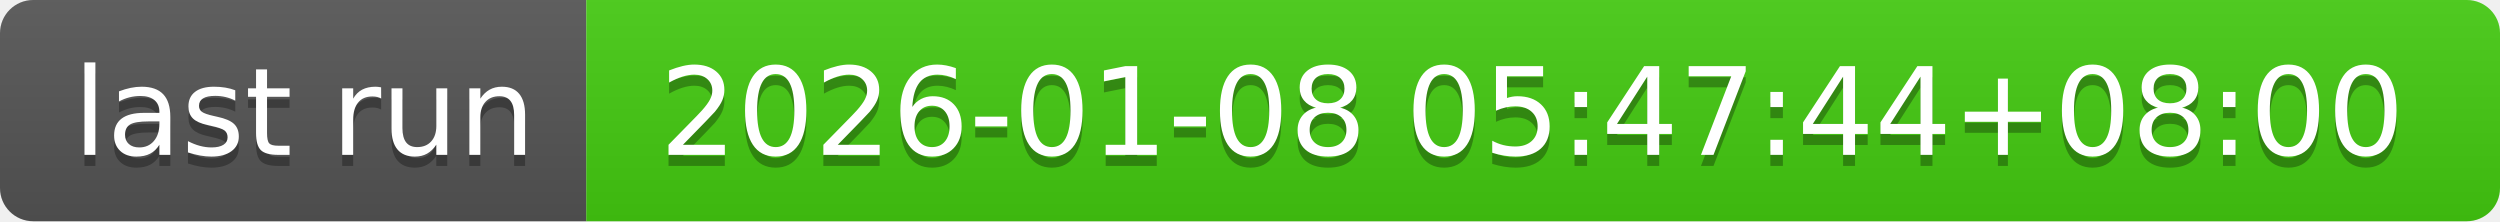
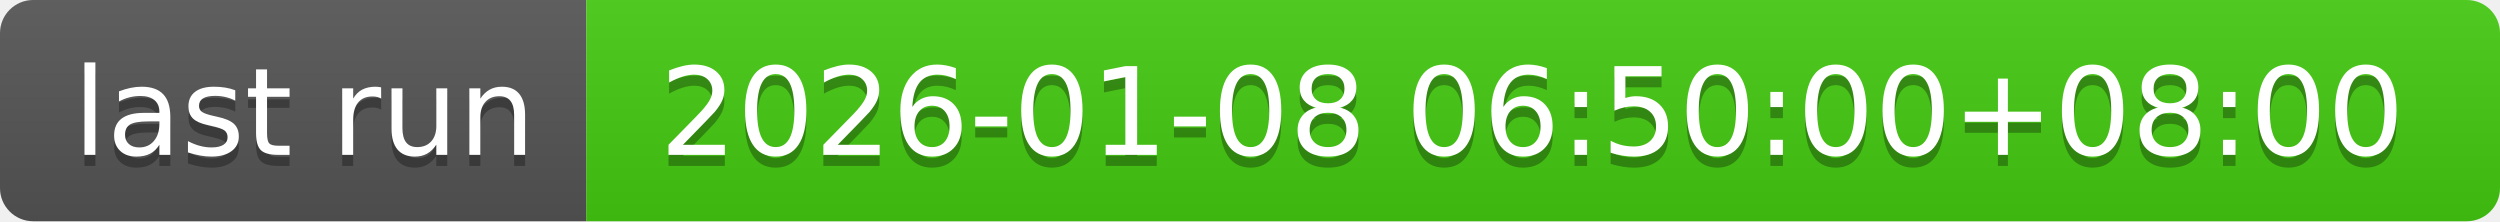
- <svg xmlns="http://www.w3.org/2000/svg" width="226" height="20" role="img" aria-label="last run: 2026-01-08 05:47:44+08:00">
+ <svg xmlns="http://www.w3.org/2000/svg" width="226" height="20" role="img" aria-label="last run: 2026-01-08 06:50:00+08:00">
  <linearGradient id="s" x2="0" y2="100%">
    <stop offset="0" stop-color="#bbb" stop-opacity=".1" />
    <stop offset="1" stop-opacity=".1" />
  </linearGradient>
  <clipPath id="r">
    <rect width="226" height="20" rx="3" fill="#fff" />
  </clipPath>
  <g clip-path="url(#r)">
    <rect width="53" height="20" fill="#555" />
    <rect x="53" width="173" height="20" fill="#4c1" />
    <rect width="226" height="20" fill="url(#s)" />
  </g>
  <g fill="#fff" text-anchor="middle" font-family="Verdana,Geneva,DejaVu Sans,sans-serif" text-rendering="geometricPrecision" font-size="110">
    <text aria-hidden="true" x="275" y="150" fill="#010101" fill-opacity=".3" transform="scale(.1)" textLength="430">last run</text>
    <text x="275" y="140" transform="scale(.1)" fill="#fff" textLength="430">last run</text>
-     <text aria-hidden="true" x="1385" y="150" fill="#010101" fill-opacity=".3" transform="scale(.1)" textLength="1630">2026-01-08 05:47:44+08:00</text>
-     <text x="1385" y="140" transform="scale(.1)" fill="#fff" textLength="1630">2026-01-08 05:47:44+08:00</text>
+     <text aria-hidden="true" x="1385" y="150" fill="#010101" fill-opacity=".3" transform="scale(.1)" textLength="1630">2026-01-08 06:50:00+08:00</text>
+     <text x="1385" y="140" transform="scale(.1)" fill="#fff" textLength="1630">2026-01-08 06:50:00+08:00</text>
  </g>
</svg>
